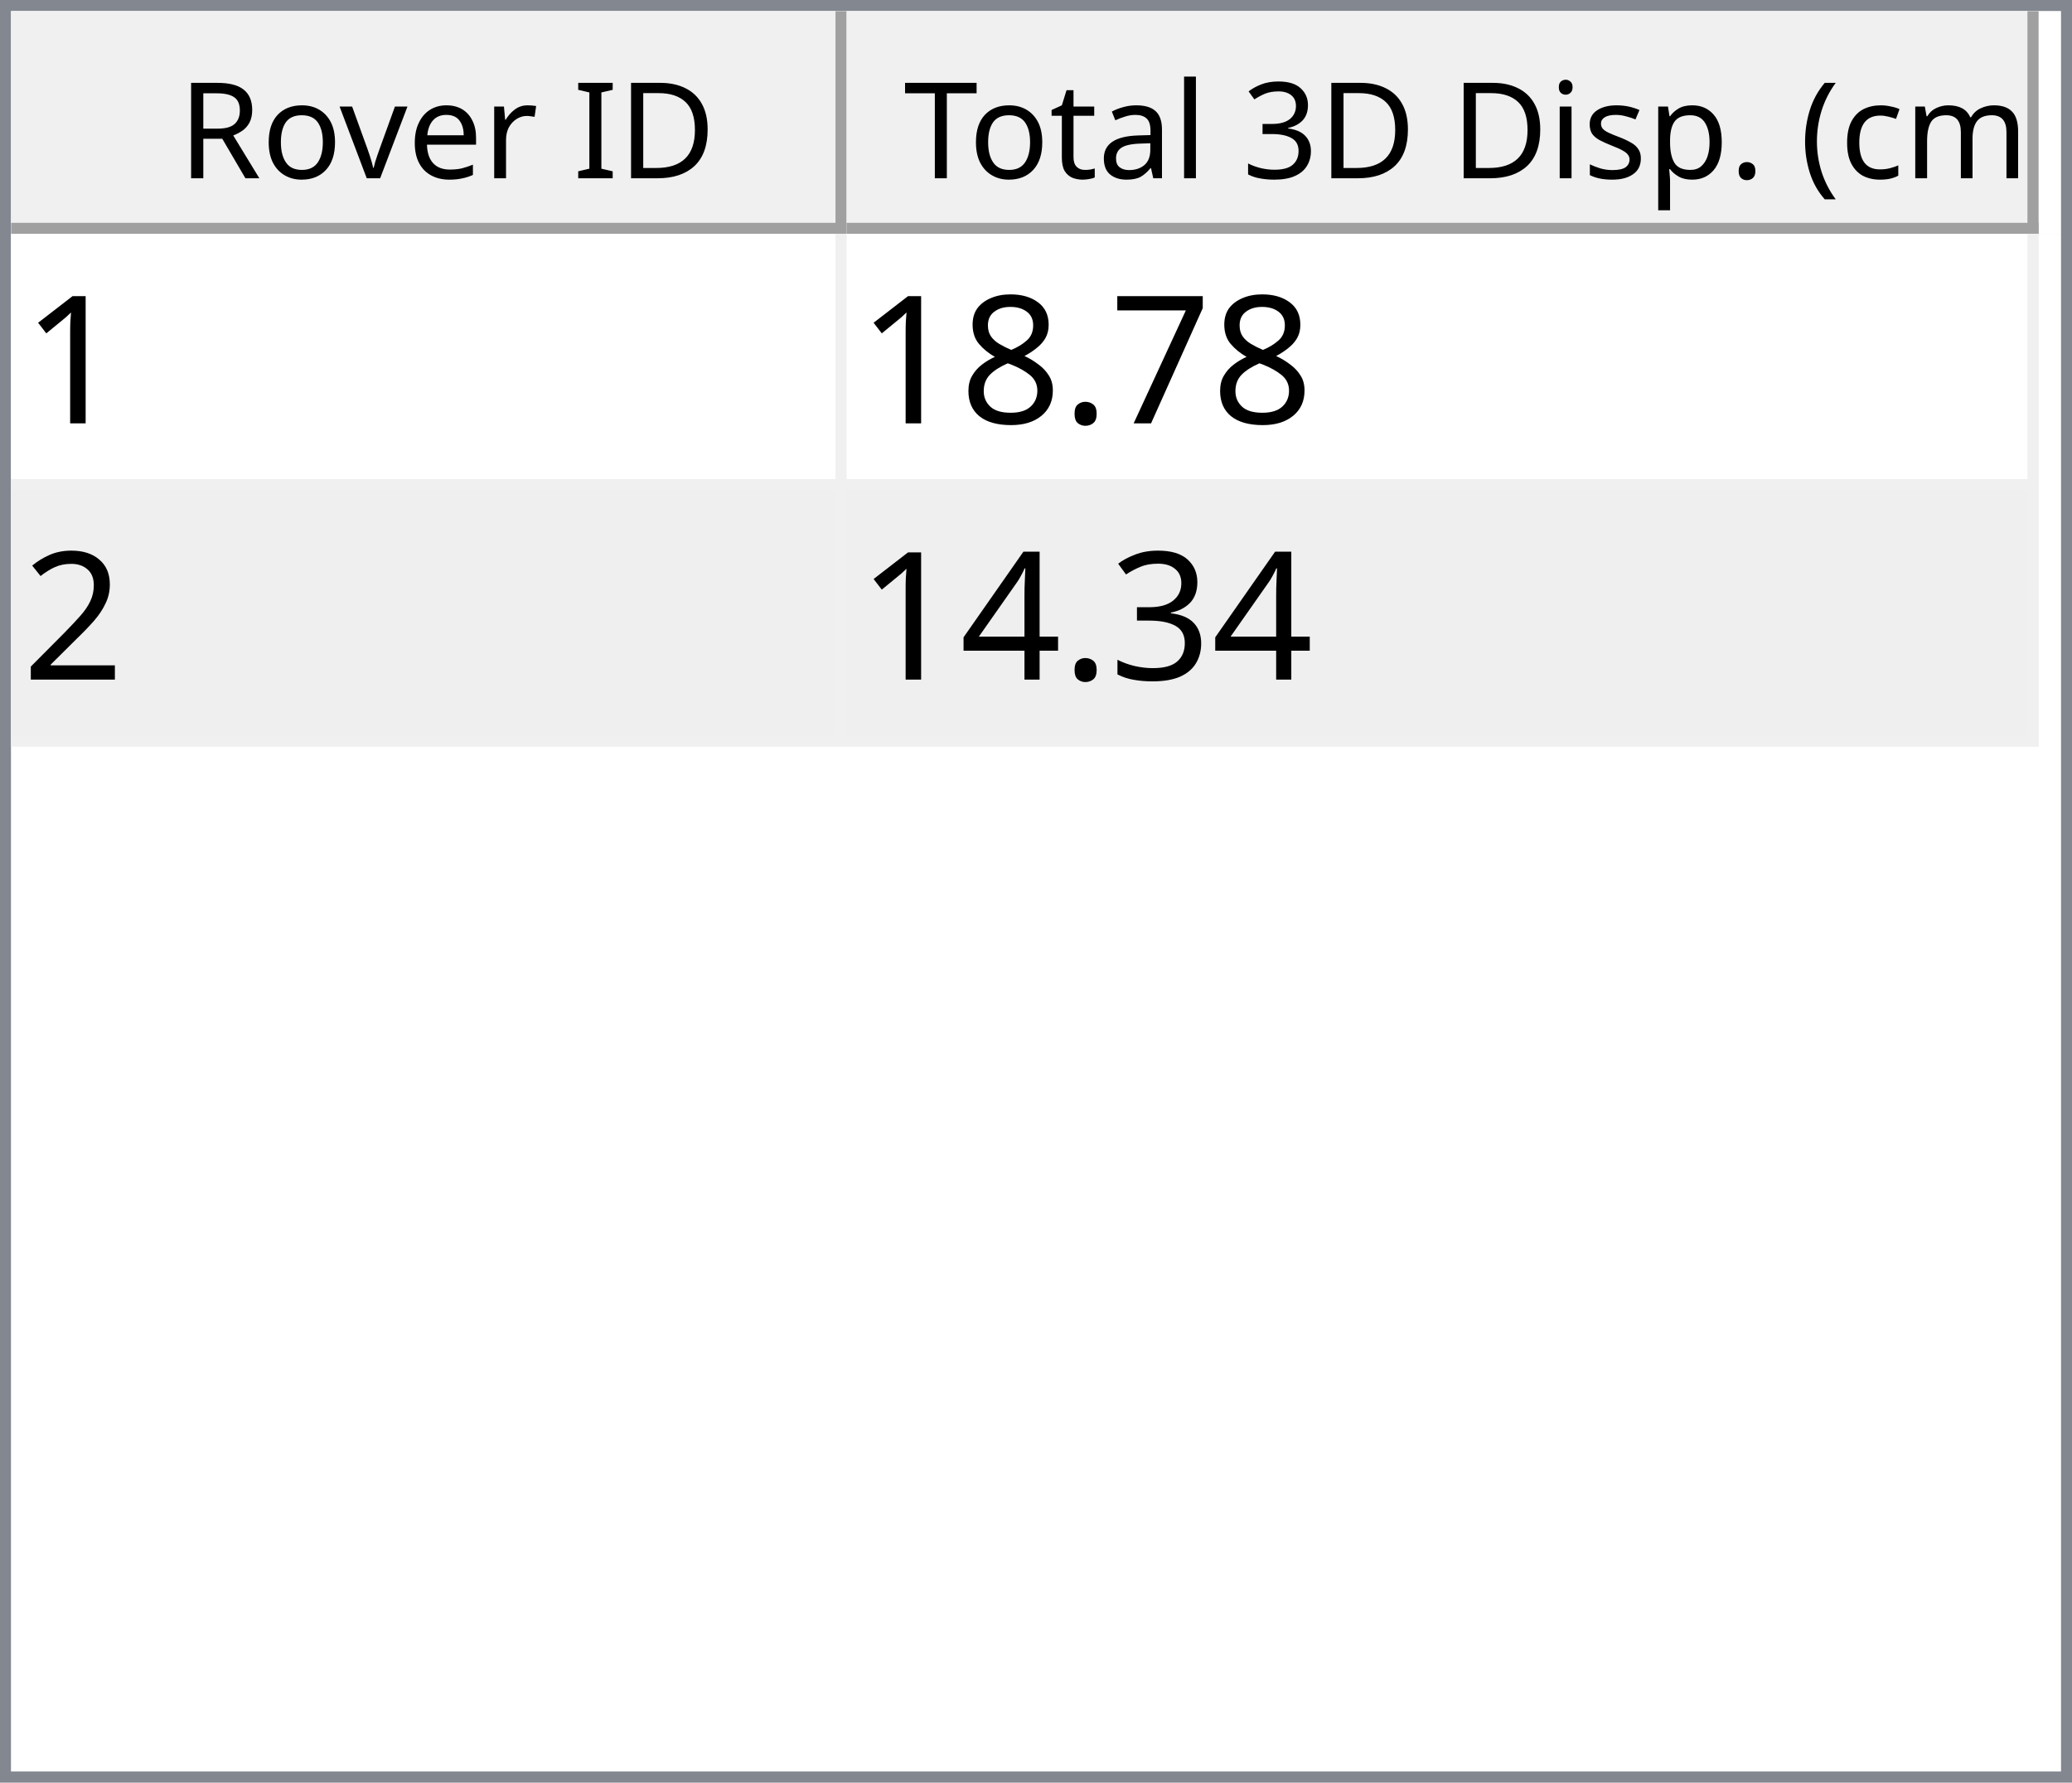
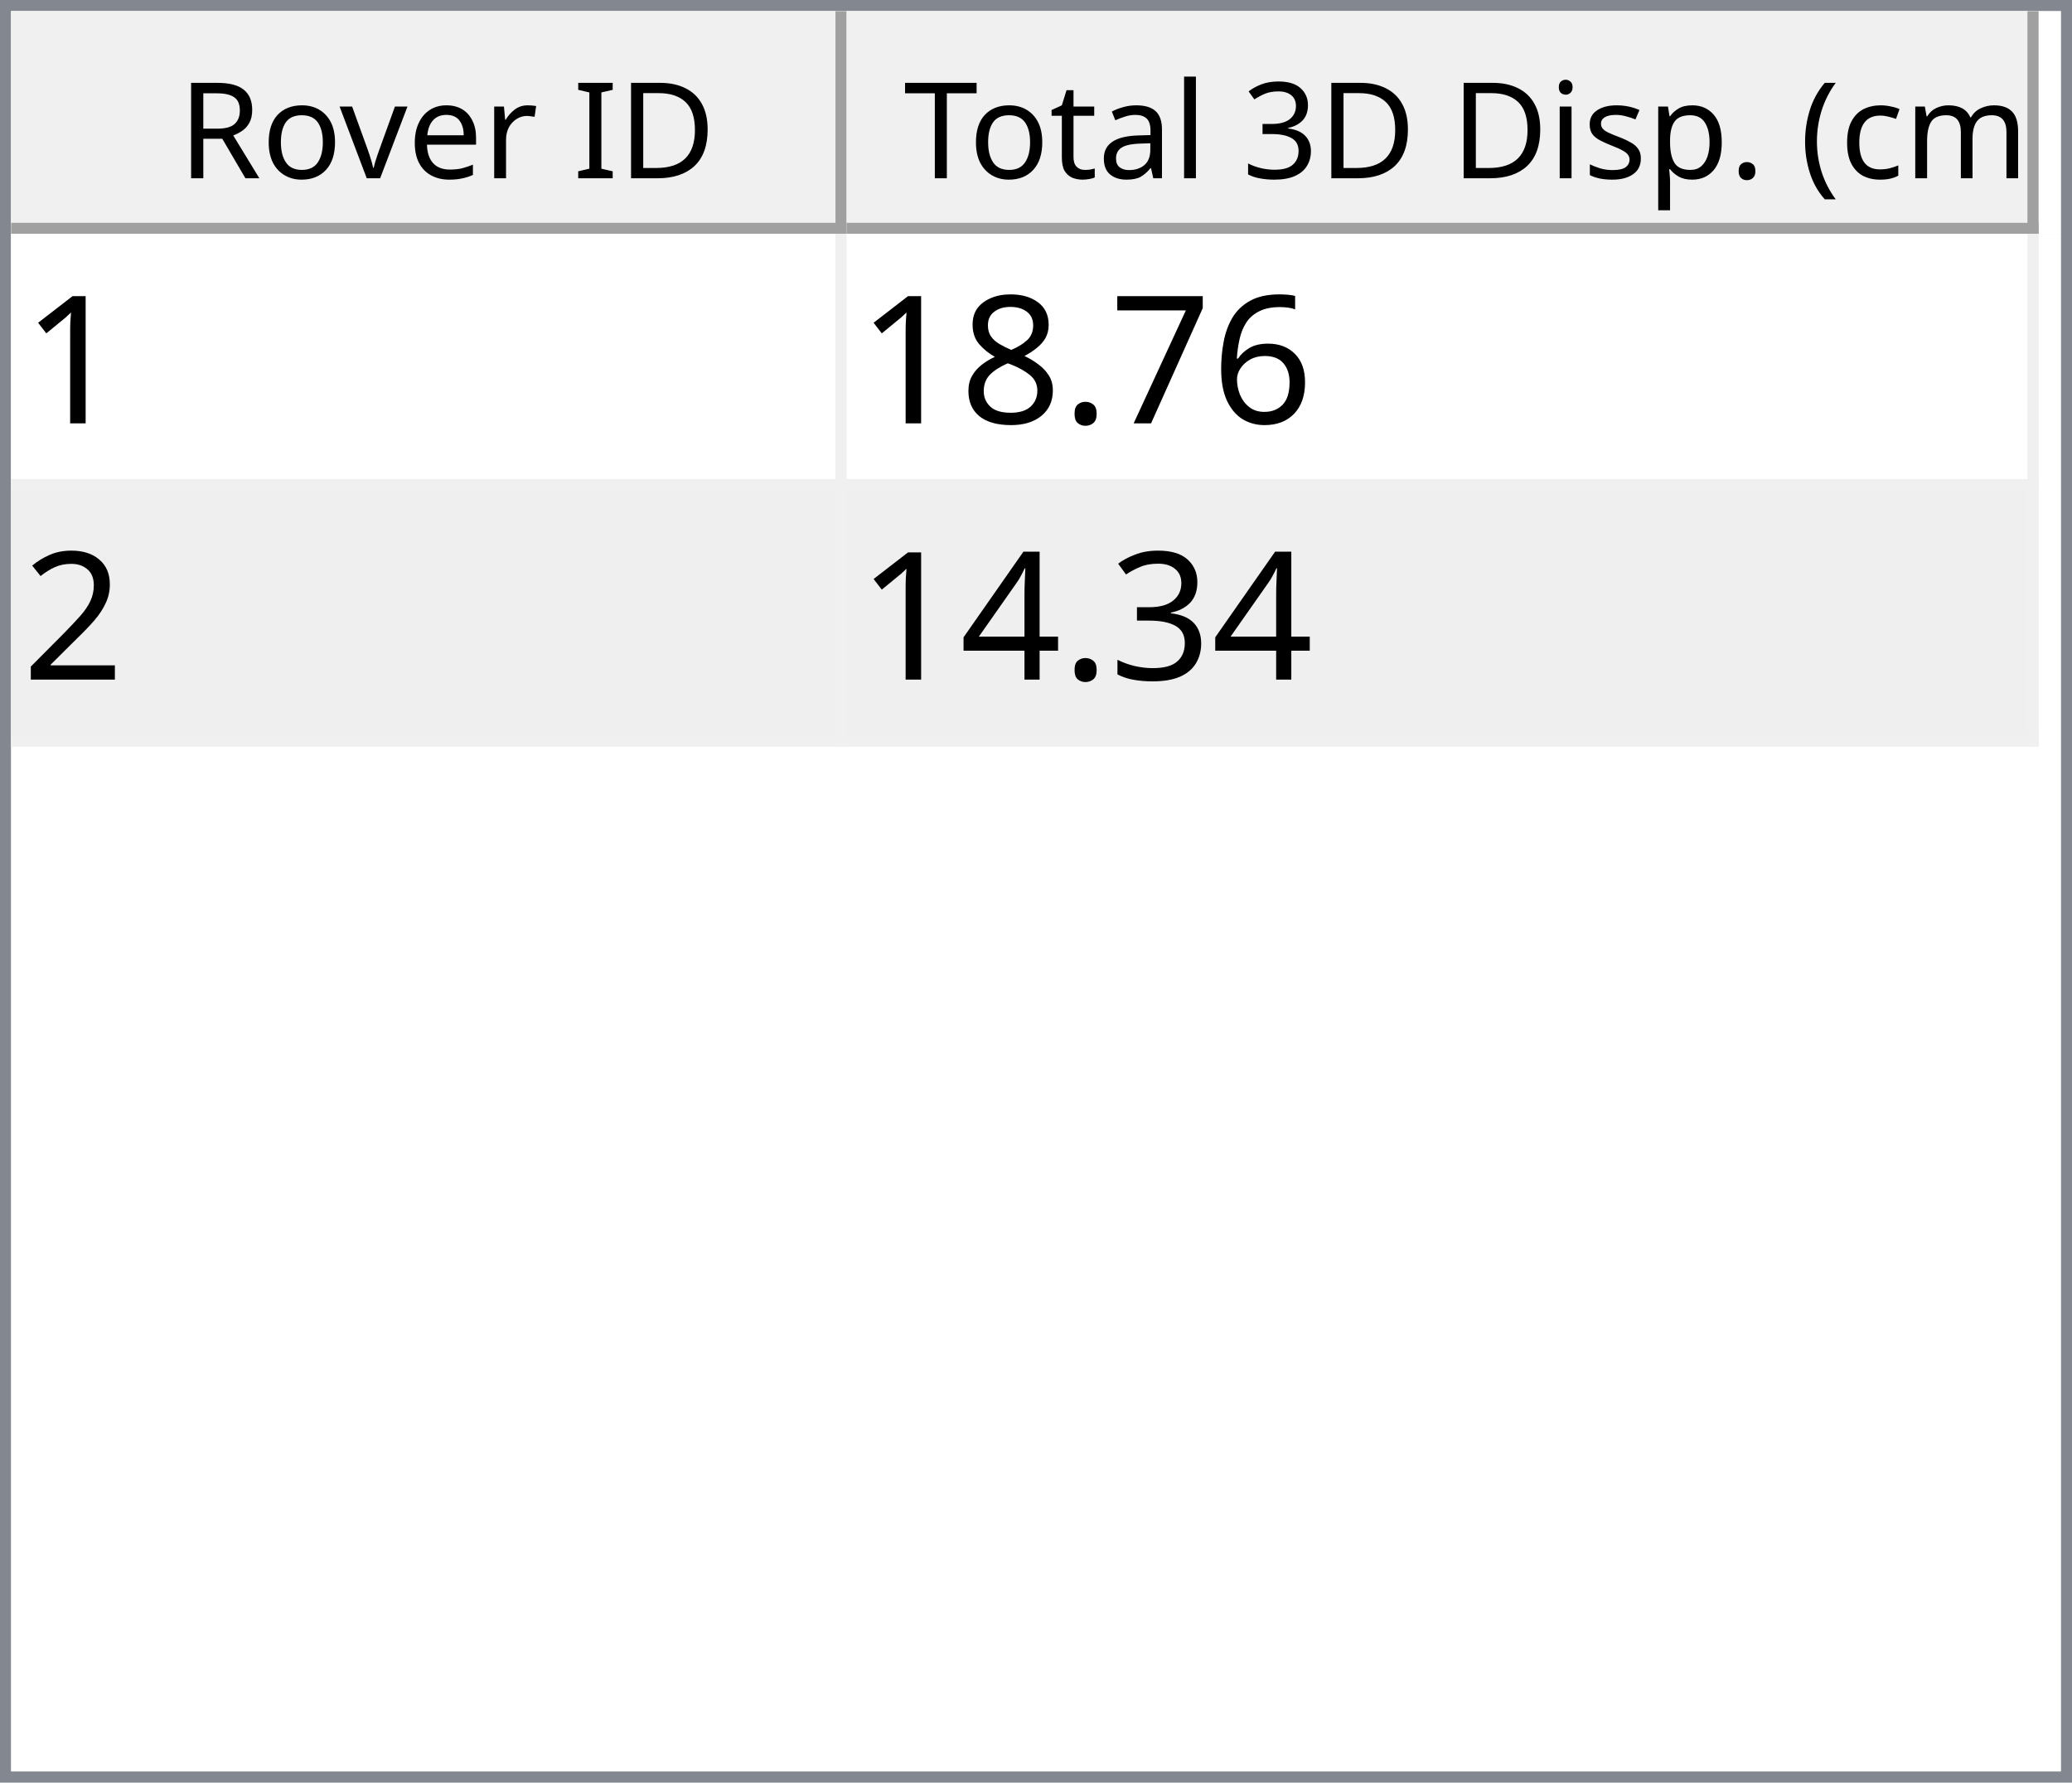
<svg xmlns="http://www.w3.org/2000/svg" style="fill-opacity:1; color-rendering:auto; color-interpolation:auto; text-rendering:auto; stroke:black; stroke-linecap:square; stroke-miterlimit:10; shape-rendering:auto; stroke-opacity:1; fill:black; stroke-dasharray:none; font-weight:normal; stroke-width:1; font-family:'Dialog'; font-style:normal; stroke-linejoin:miter; font-size:12px; stroke-dashoffset:0; image-rendering:auto;" width="186" height="160">
  <defs id="genericDefs" />
  <g>
    <defs id="defs1">
      <clipPath clipPathUnits="userSpaceOnUse" id="clipPath1">
        <path d="M0 0 L186 0 L186 160 L0 160 L0 0 Z" />
      </clipPath>
      <clipPath clipPathUnits="userSpaceOnUse" id="clipPath2">
        <path d="M0 0 L0 160 L186 160 L186 0 Z" />
      </clipPath>
      <clipPath clipPathUnits="userSpaceOnUse" id="clipPath3">
        <path d="M0 0 L0 20 L184 20 L184 0 Z" />
      </clipPath>
      <clipPath clipPathUnits="userSpaceOnUse" id="clipPath4">
        <path d="M0 0 L0 20 L75 20 L75 0 Z" />
      </clipPath>
      <clipPath clipPathUnits="userSpaceOnUse" id="clipPath5">
        <path d="M1 1 L1 19 L74 19 L74 1 Z" />
      </clipPath>
      <clipPath clipPathUnits="userSpaceOnUse" id="clipPath6">
        <path d="M0 0 L0 18 L73 18 L73 0 Z" />
      </clipPath>
      <clipPath clipPathUnits="userSpaceOnUse" id="clipPath7">
        <path d="M-0.5 -0.5 L-0.5 19.5 L74.5 19.5 L74.5 -0.5 Z" />
      </clipPath>
      <clipPath clipPathUnits="userSpaceOnUse" id="clipPath8">
        <path d="M0 0 L0 20 L107 20 L107 0 Z" />
      </clipPath>
      <clipPath clipPathUnits="userSpaceOnUse" id="clipPath9">
        <path d="M1 1 L1 19 L106 19 L106 1 Z" />
      </clipPath>
      <clipPath clipPathUnits="userSpaceOnUse" id="clipPath10">
        <path d="M0 0 L0 18 L105 18 L105 0 Z" />
      </clipPath>
      <clipPath clipPathUnits="userSpaceOnUse" id="clipPath11">
        <path d="M-0.5 -0.5 L-0.5 19.5 L106.5 19.5 L106.5 -0.5 Z" />
      </clipPath>
      <clipPath clipPathUnits="userSpaceOnUse" id="clipPath12">
        <path d="M0 0 L0 138 L184 138 L184 0 Z" />
      </clipPath>
      <clipPath clipPathUnits="userSpaceOnUse" id="clipPath13">
        <path d="M0 0 L0 46 L182 46 L182 0 Z" />
      </clipPath>
      <clipPath clipPathUnits="userSpaceOnUse" id="clipPath14">
        <path d="M-0.5 -0.5 L-0.5 45.5 L181.5 45.5 L181.5 -0.5 Z" />
      </clipPath>
      <clipPath clipPathUnits="userSpaceOnUse" id="clipPath15">
        <path d="M0 0 L0 22 L74 22 L74 0 Z" />
      </clipPath>
      <clipPath clipPathUnits="userSpaceOnUse" id="clipPath16">
        <path d="M0 0 L0 22 L106 22 L106 0 Z" />
      </clipPath>
      <font horiz-adv-x="64.551" id="font1">
        <font-face ascent="107.91" descent="25.098" units-per-em="100" style="font-style:normal; font-family:Segoe UI; font-weight:normal;" />
        <missing-glyph horiz-adv-x="64.551" d="M8.109 0 L8.109 68.266 L56.453 68.266 L56.453 0 L8.109 0 ZM15.328 7.234 L49.219 7.234 L49.219 61.031 L15.328 61.031 L15.328 7.234 Z" />
        <glyph unicode="D" horiz-adv-x="70.117" d="M9.188 0 L9.188 70.016 L28.516 70.016 Q65.531 70.016 65.531 35.891 Q65.531 19.672 55.25 9.836 Q44.969 0 27.734 0 L9.188 0 ZM17.391 62.594 L17.391 7.422 L27.828 7.422 Q41.609 7.422 49.273 14.797 Q56.938 22.172 56.938 35.688 Q56.938 62.594 28.328 62.594 L17.391 62.594 Z" />
        <glyph unicode="I" horiz-adv-x="26.611" d="M17.391 0 L9.188 0 L9.188 70.016 L17.391 70.016 L17.391 0 Z" />
        <glyph unicode=" " horiz-adv-x="27.393" d="" />
        <glyph unicode="r" horiz-adv-x="34.766" d="M34.188 41.891 Q32.078 43.5 28.125 43.5 Q23 43.5 19.555 38.672 Q16.109 33.844 16.109 25.484 L16.109 0 L8.109 0 L8.109 50 L16.109 50 L16.109 39.703 L16.312 39.703 Q18.016 44.969 21.531 47.922 Q25.047 50.875 29.391 50.875 Q32.516 50.875 34.188 50.203 L34.188 41.891 Z" />
        <glyph unicode="e" horiz-adv-x="52.295" d="M48.297 23 L12.984 23 Q13.188 14.656 17.484 10.109 Q21.781 5.562 29.297 5.562 Q37.75 5.562 44.828 11.141 L44.828 3.609 Q38.234 -1.172 27.391 -1.172 Q16.797 -1.172 10.742 5.641 Q4.688 12.453 4.688 24.812 Q4.688 36.469 11.305 43.82 Q17.922 51.172 27.734 51.172 Q37.547 51.172 42.922 44.828 Q48.297 38.484 48.297 27.203 L48.297 23 ZM40.094 29.781 Q40.047 36.719 36.75 40.578 Q33.453 44.438 27.594 44.438 Q21.922 44.438 17.969 40.383 Q14.016 36.328 13.094 29.781 L40.094 29.781 Z" />
        <glyph unicode="v" horiz-adv-x="47.9" d="M47.406 50 L27.484 0 L19.625 0 L0.688 50 L9.469 50 L22.172 13.672 Q23.578 9.672 23.922 6.688 L24.125 6.688 Q24.609 10.453 25.688 13.484 L38.969 50 L47.406 50 Z" />
        <glyph unicode="o" horiz-adv-x="58.594" d="M29 -1.172 Q17.922 -1.172 11.305 5.836 Q4.688 12.844 4.688 24.422 Q4.688 37.016 11.57 44.094 Q18.453 51.172 30.172 51.172 Q41.359 51.172 47.633 44.289 Q53.906 37.406 53.906 25.203 Q53.906 13.234 47.141 6.031 Q40.375 -1.172 29 -1.172 ZM29.594 44.438 Q21.875 44.438 17.383 39.188 Q12.891 33.938 12.891 24.703 Q12.891 15.828 17.43 10.695 Q21.969 5.562 29.594 5.562 Q37.359 5.562 41.531 10.594 Q45.703 15.625 45.703 24.906 Q45.703 34.281 41.531 39.359 Q37.359 44.438 29.594 44.438 Z" />
        <glyph unicode="R" horiz-adv-x="59.814" d="M59.375 0 L49.609 0 L37.891 19.625 Q36.281 22.359 34.766 24.289 Q33.25 26.219 31.664 27.438 Q30.078 28.656 28.25 29.219 Q26.422 29.781 24.125 29.781 L17.391 29.781 L17.391 0 L9.188 0 L9.188 70.016 L30.078 70.016 Q34.672 70.016 38.555 68.867 Q42.438 67.719 45.289 65.375 Q48.141 63.031 49.758 59.547 Q51.375 56.062 51.375 51.375 Q51.375 47.703 50.273 44.656 Q49.172 41.609 47.148 39.211 Q45.125 36.812 42.266 35.133 Q39.406 33.453 35.844 32.516 L35.844 32.328 Q37.594 31.547 38.891 30.547 Q40.188 29.547 41.359 28.18 Q42.531 26.812 43.68 25.078 Q44.828 23.344 46.234 21.047 L59.375 0 ZM17.391 62.594 L17.391 37.203 L28.516 37.203 Q31.594 37.203 34.203 38.133 Q36.812 39.062 38.719 40.797 Q40.625 42.531 41.703 45.047 Q42.781 47.562 42.781 50.688 Q42.781 56.297 39.141 59.445 Q35.5 62.594 28.609 62.594 L17.391 62.594 Z" />
        <glyph unicode=")" horiz-adv-x="30.176" d="M8.297 -15.922 L1.172 -15.922 Q16.406 2.344 16.406 26.812 Q16.406 51.469 1.078 70.016 L8.297 70.016 Q23.531 52.156 23.531 26.703 Q23.531 1.375 8.297 -15.922 Z" />
        <glyph unicode="m" horiz-adv-x="86.133" d="M79.109 0 L71.094 0 L71.094 28.719 Q71.094 37.016 68.531 40.727 Q65.969 44.438 59.906 44.438 Q54.781 44.438 51.195 39.75 Q47.609 35.062 47.609 28.516 L47.609 0 L39.594 0 L39.594 29.688 Q39.594 44.438 28.219 44.438 Q22.953 44.438 19.531 40.016 Q16.109 35.594 16.109 28.516 L16.109 0 L8.109 0 L8.109 50 L16.109 50 L16.109 42.094 L16.312 42.094 Q21.625 51.172 31.844 51.172 Q36.969 51.172 40.773 48.312 Q44.578 45.453 46 40.828 Q51.562 51.172 62.594 51.172 Q79.109 51.172 79.109 30.812 L79.109 0 Z" />
        <glyph unicode="c" horiz-adv-x="46.191" d="M42.188 2.297 Q36.422 -1.172 28.516 -1.172 Q17.828 -1.172 11.258 5.789 Q4.688 12.75 4.688 23.828 Q4.688 36.188 11.766 43.68 Q18.844 51.172 30.672 51.172 Q37.25 51.172 42.281 48.734 L42.281 40.531 Q36.719 44.438 30.375 44.438 Q22.703 44.438 17.797 38.945 Q12.891 33.453 12.891 24.516 Q12.891 15.719 17.508 10.641 Q22.125 5.562 29.891 5.562 Q36.422 5.562 42.188 9.906 L42.188 2.297 Z" />
        <glyph unicode="(" horiz-adv-x="30.176" d="M29.109 -15.922 L21.969 -15.922 Q6.844 1.375 6.844 26.703 Q6.844 52.156 21.969 70.016 L29.203 70.016 Q13.875 51.469 13.875 26.812 Q13.875 2.344 29.109 -15.922 Z" />
        <glyph unicode="." horiz-adv-x="21.68" d="M10.891 -1.078 Q8.641 -1.078 7.055 0.539 Q5.469 2.156 5.469 4.391 Q5.469 6.641 7.055 8.273 Q8.641 9.906 10.891 9.906 Q13.188 9.906 14.797 8.273 Q16.406 6.641 16.406 4.391 Q16.406 2.156 14.797 0.539 Q13.188 -1.078 10.891 -1.078 Z" />
        <glyph unicode="p" horiz-adv-x="58.789" d="M16.312 7.234 L16.109 7.234 L16.109 -23 L8.109 -23 L8.109 50 L16.109 50 L16.109 41.219 L16.312 41.219 Q22.219 51.172 33.594 51.172 Q43.266 51.172 48.688 44.461 Q54.109 37.75 54.109 26.469 Q54.109 13.922 48 6.375 Q41.891 -1.172 31.297 -1.172 Q21.578 -1.172 16.312 7.234 ZM16.109 27.391 L16.109 20.406 Q16.109 14.203 20.141 9.883 Q24.172 5.562 30.375 5.562 Q37.641 5.562 41.773 11.133 Q45.906 16.703 45.906 26.609 Q45.906 34.969 42.047 39.703 Q38.188 44.438 31.594 44.438 Q24.609 44.438 20.359 39.578 Q16.109 34.719 16.109 27.391 Z" />
        <glyph unicode="s" horiz-adv-x="42.432" d="M5.078 1.812 L5.078 10.406 Q11.625 5.562 19.484 5.562 Q30.031 5.562 30.031 12.594 Q30.031 14.594 29.125 15.992 Q28.219 17.391 26.68 18.461 Q25.141 19.531 23.07 20.383 Q21 21.234 18.609 22.172 Q15.281 23.484 12.766 24.828 Q10.25 26.172 8.57 27.859 Q6.891 29.547 6.031 31.695 Q5.172 33.844 5.172 36.719 Q5.172 40.234 6.789 42.945 Q8.406 45.656 11.086 47.484 Q13.766 49.312 17.211 50.242 Q20.656 51.172 24.312 51.172 Q30.812 51.172 35.938 48.922 L35.938 40.828 Q30.422 44.438 23.25 44.438 Q21 44.438 19.195 43.922 Q17.391 43.406 16.094 42.477 Q14.797 41.547 14.086 40.258 Q13.375 38.969 13.375 37.406 Q13.375 35.453 14.086 34.133 Q14.797 32.812 16.164 31.789 Q17.531 30.766 19.484 29.938 Q21.438 29.109 23.922 28.125 Q27.25 26.859 29.883 25.516 Q32.516 24.172 34.375 22.484 Q36.234 20.797 37.234 18.602 Q38.234 16.406 38.234 13.375 Q38.234 9.672 36.602 6.938 Q34.969 4.203 32.234 2.398 Q29.5 0.594 25.93 -0.289 Q22.359 -1.172 18.453 -1.172 Q10.75 -1.172 5.078 1.812 Z" />
        <glyph unicode="i" horiz-adv-x="24.219" d="M12.203 62.703 Q10.062 62.703 8.547 64.164 Q7.031 65.625 7.031 67.875 Q7.031 70.125 8.547 71.609 Q10.062 73.094 12.203 73.094 Q14.406 73.094 15.945 71.609 Q17.484 70.125 17.484 67.875 Q17.484 65.719 15.945 64.211 Q14.406 62.703 12.203 62.703 ZM16.109 0 L8.109 0 L8.109 50 L16.109 50 L16.109 0 Z" />
        <glyph unicode="3" horiz-adv-x="53.906" d="M46.531 19.828 Q46.531 15.094 44.75 11.211 Q42.969 7.328 39.719 4.57 Q36.469 1.812 31.93 0.297 Q27.391 -1.219 21.922 -1.219 Q11.922 -1.219 6 2.594 L6 11.188 Q13.094 5.609 22.219 5.609 Q25.875 5.609 28.828 6.539 Q31.781 7.469 33.906 9.227 Q36.031 10.984 37.18 13.477 Q38.328 15.969 38.328 19.094 Q38.328 32.812 18.797 32.812 L12.984 32.812 L12.984 39.594 L18.5 39.594 Q35.797 39.594 35.797 52.484 Q35.797 64.406 22.609 64.406 Q15.188 64.406 8.688 59.422 L8.688 67.188 Q15.375 71.188 24.609 71.188 Q29 71.188 32.57 69.969 Q36.141 68.75 38.68 66.555 Q41.219 64.359 42.609 61.281 Q44 58.203 44 54.5 Q44 40.672 30.031 36.719 L30.031 36.531 Q33.594 36.141 36.625 34.797 Q39.656 33.453 41.852 31.305 Q44.047 29.156 45.289 26.25 Q46.531 23.344 46.531 19.828 Z" />
        <glyph unicode="l" horiz-adv-x="24.219" d="M16.109 0 L8.109 0 L8.109 74.031 L16.109 74.031 L16.109 0 Z" />
        <glyph unicode="a" horiz-adv-x="50.879" d="M43.891 0 L35.891 0 L35.891 7.812 L35.688 7.812 Q30.469 -1.172 20.312 -1.172 Q12.844 -1.172 8.617 2.781 Q4.391 6.734 4.391 13.281 Q4.391 27.297 20.906 29.594 L35.891 31.688 Q35.891 44.438 25.594 44.438 Q16.547 44.438 9.281 38.281 L9.281 46.484 Q16.656 51.172 26.266 51.172 Q43.891 51.172 43.891 32.516 L43.891 0 ZM35.891 25.297 L23.828 23.641 Q18.266 22.859 15.43 20.875 Q12.594 18.891 12.594 13.875 Q12.594 10.203 15.211 7.883 Q17.828 5.562 22.172 5.562 Q28.125 5.562 32.008 9.742 Q35.891 13.922 35.891 20.312 L35.891 25.297 Z" />
        <glyph unicode="t" horiz-adv-x="33.887" d="M31.297 0.484 Q28.469 -1.078 23.828 -1.078 Q10.688 -1.078 10.688 13.578 L10.688 43.172 L2.094 43.172 L2.094 50 L10.688 50 L10.688 62.203 L18.703 64.797 L18.703 50 L31.297 50 L31.297 43.172 L18.703 43.172 L18.703 14.984 Q18.703 9.969 20.414 7.82 Q22.125 5.672 26.078 5.672 Q29.109 5.672 31.297 7.328 L31.297 0.484 Z" />
        <glyph unicode="T" horiz-adv-x="52.393" d="M50.594 62.594 L30.375 62.594 L30.375 0 L22.172 0 L22.172 62.594 L2 62.594 L2 70.016 L50.594 70.016 L50.594 62.594 Z" />
      </font>
      <font horiz-adv-x="75.0" id="font2">
        <font-face ascent="100.537" descent="21.973" units-per-em="100" style="font-style:normal; font-family:sans-serif; font-weight:normal;" />
        <missing-glyph horiz-adv-x="75.0" d="M12.5 0 L12.5 62.5 L62.5 62.5 L62.5 0 L12.5 0 ZM14.062 1.562 L60.938 1.562 L60.938 60.938 L14.062 60.938 L14.062 1.562 Z" />
        <glyph unicode="1" horiz-adv-x="55.615" d="M37.25 0 L28.469 0 L28.469 56 Q25.297 52.984 20.141 49.953 Q14.984 46.922 10.891 45.406 L10.891 53.906 Q18.266 57.375 23.781 62.305 Q29.297 67.234 31.594 71.875 L37.25 71.875 L37.25 0 Z" />
+         <glyph unicode="6" horiz-adv-x="55.615" d="M49.75 54.047 L41.016 53.375 Q39.844 58.547 37.703 60.891 Q34.125 64.656 28.906 64.656 Q24.703 64.656 21.531 62.312 Q17.391 59.281 14.992 53.469 Q12.594 47.656 12.5 36.922 Q15.672 41.75 20.266 44.094 Q24.859 46.438 29.891 46.438 Q38.672 46.438 44.852 39.969 Q51.031 33.5 51.031 23.25 Q51.031 16.5 48.125 10.719 Q45.219 4.938 40.141 1.859 Q35.062 -1.219 28.609 -1.219 Q17.625 -1.219 10.695 6.859 Q3.766 14.938 3.766 33.5 Q3.766 54.25 11.422 63.672 Q18.109 71.875 29.438 71.875 Q37.891 71.875 43.289 67.141 Q48.688 62.406 49.75 54.047 ZM13.875 23.188 Q13.875 18.656 15.797 14.508 Q17.719 10.359 21.188 8.18 Q24.656 6 28.469 6 Q34.031 6 38.039 10.492 Q42.047 14.984 42.047 22.703 Q42.047 30.125 38.086 34.398 Q34.125 38.672 28.125 38.672 Q22.172 38.672 18.023 34.398 Q13.875 30.125 13.875 23.188 Z" />
        <glyph unicode="7" horiz-adv-x="55.615" d="M4.734 62.203 L4.734 70.656 L51.078 70.656 L51.078 63.812 Q44.234 56.547 37.523 44.484 Q30.812 32.422 27.156 19.672 Q24.516 10.688 23.781 0 L14.75 0 Q14.891 8.453 18.062 20.414 Q21.234 32.375 27.172 43.484 Q33.109 54.594 39.797 62.203 L4.734 62.203 Z" />
        <glyph unicode="." horiz-adv-x="27.783" d="M9.078 0 L9.078 10.016 L19.094 10.016 L19.094 0 L9.078 0 Z" />
        <glyph unicode="8" horiz-adv-x="55.615" d="M17.672 38.812 Q12.203 40.828 9.57 44.539 Q6.938 48.25 6.938 53.422 Q6.938 61.234 12.555 66.555 Q18.172 71.875 27.484 71.875 Q36.859 71.875 42.578 66.43 Q48.297 60.984 48.297 53.172 Q48.297 48.188 45.68 44.508 Q43.062 40.828 37.75 38.812 Q44.344 36.672 47.781 31.883 Q51.219 27.094 51.219 20.453 Q51.219 11.281 44.727 5.031 Q38.234 -1.219 27.641 -1.219 Q17.047 -1.219 10.547 5.055 Q4.047 11.328 4.047 20.703 Q4.047 27.688 7.594 32.398 Q11.141 37.109 17.672 38.812 ZM15.922 53.719 Q15.922 48.641 19.195 45.414 Q22.469 42.188 27.688 42.188 Q32.766 42.188 36.016 45.383 Q39.266 48.578 39.266 53.219 Q39.266 58.062 35.914 61.359 Q32.562 64.656 27.594 64.656 Q22.562 64.656 19.242 61.43 Q15.922 58.203 15.922 53.719 ZM13.094 20.656 Q13.094 16.891 14.875 13.375 Q16.656 9.859 20.172 7.93 Q23.688 6 27.734 6 Q34.031 6 38.133 10.055 Q42.234 14.109 42.234 20.359 Q42.234 26.703 38.016 30.859 Q33.797 35.016 27.438 35.016 Q21.234 35.016 17.164 30.914 Q13.094 26.812 13.094 20.656 Z" />
        <glyph unicode="2" horiz-adv-x="55.615" d="M50.344 8.453 L50.344 0 L3.031 0 Q2.938 3.172 4.047 6.109 Q5.859 10.938 9.836 15.625 Q13.812 20.312 21.344 26.469 Q33.016 36.031 37.117 41.625 Q41.219 47.219 41.219 52.203 Q41.219 57.422 37.477 61.008 Q33.734 64.594 27.734 64.594 Q21.391 64.594 17.578 60.789 Q13.766 56.984 13.719 50.25 L4.688 51.172 Q5.609 61.281 11.664 66.578 Q17.719 71.875 27.938 71.875 Q38.234 71.875 44.242 66.164 Q50.25 60.453 50.25 52 Q50.25 47.703 48.492 43.555 Q46.734 39.406 42.656 34.812 Q38.578 30.219 29.109 22.219 Q21.188 15.578 18.945 13.211 Q16.703 10.844 15.234 8.453 L50.344 8.453 Z" />
        <glyph unicode="3" horiz-adv-x="55.615" d="M4.203 18.891 L12.984 20.062 Q14.5 12.594 18.141 9.297 Q21.781 6 27 6 Q33.203 6 37.477 10.297 Q41.75 14.594 41.75 20.953 Q41.75 27 37.797 30.93 Q33.844 34.859 27.734 34.859 Q25.25 34.859 21.531 33.891 L22.516 41.609 Q23.391 41.5 23.922 41.5 Q29.547 41.5 34.039 44.43 Q38.531 47.359 38.531 53.469 Q38.531 58.297 35.258 61.477 Q31.984 64.656 26.812 64.656 Q21.688 64.656 18.266 61.43 Q14.844 58.203 13.875 51.766 L5.078 53.328 Q6.688 62.156 12.398 67.016 Q18.109 71.875 26.609 71.875 Q32.469 71.875 37.398 69.359 Q42.328 66.844 44.945 62.5 Q47.562 58.156 47.562 53.266 Q47.562 48.641 45.07 44.828 Q42.578 41.016 37.703 38.766 Q44.047 37.312 47.562 32.695 Q51.078 28.078 51.078 21.141 Q51.078 11.766 44.242 5.25 Q37.406 -1.266 26.953 -1.266 Q17.531 -1.266 11.305 4.352 Q5.078 9.969 4.203 18.891 Z" />
        <glyph unicode="4" horiz-adv-x="55.615" d="M32.328 0 L32.328 17.141 L1.266 17.141 L1.266 25.203 L33.938 71.578 L41.109 71.578 L41.109 25.203 L50.781 25.203 L50.781 17.141 L41.109 17.141 L41.109 0 L32.328 0 ZM32.328 25.203 L32.328 57.469 L9.906 25.203 L32.328 25.203 Z" />
      </font>
    </defs>
    <g style="fill:white; stroke:white;">
      <rect x="0" y="0" width="186" style="clip-path:url(#clipPath1); stroke:none;" height="160" />
    </g>
    <g style="fill:white; text-rendering:optimizeSpeed; color-rendering:optimizeSpeed; image-rendering:optimizeSpeed; shape-rendering:crispEdges; stroke:white; color-interpolation:sRGB;">
      <rect x="0" width="186" height="160" y="0" style="stroke:none;" />
      <path style="stroke:none;" d="M0 160 L186 160 L186 0 L0 0 Z" />
    </g>
    <g style="fill:rgb(240,240,240); font-family:'Segoe UI'; stroke:rgb(240,240,240);">
      <rect x="0" y="0" width="186" style="clip-path:url(#clipPath2); stroke:none;" height="160" />
    </g>
    <g style="fill:rgb(130,135,144); font-family:'Segoe UI'; stroke:rgb(130,135,144);">
      <path d="M0 0 L186 0 L186 160 L0 160 L0 0 ZM1 1 L185 1 L185 159 L1 159 L1 1 Z" style="fill-rule:evenodd; clip-path:url(#clipPath2); stroke:none;" />
    </g>
    <g style="fill:white; font-family:'Segoe UI'; stroke:white;" transform="translate(1,1)">
      <rect x="0" y="0" width="184" style="clip-path:url(#clipPath3); stroke:none;" height="20" />
    </g>
    <g style="fill:rgb(240,240,240); font-family:'Segoe UI'; stroke:rgb(240,240,240);" transform="translate(1,1)">
      <rect x="0" y="0" width="75" style="clip-path:url(#clipPath4); stroke:none;" height="20" />
    </g>
    <g style="font-family:'Segoe UI';" transform="translate(2,2)">
      <text x="14" xml:space="preserve" y="14" style="clip-path:url(#clipPath6); stroke:none;">Rover ID</text>
    </g>
    <g style="fill:rgb(160,160,160); font-family:'Segoe UI'; stroke:rgb(160,160,160); stroke-linejoin:bevel;" transform="translate(1.5,1.5)">
      <line x1="74" x2="74" y1="0" style="fill:none; clip-path:url(#clipPath7);" y2="19" />
    </g>
    <g style="fill:rgb(160,160,160); font-family:'Segoe UI'; stroke:rgb(160,160,160); stroke-linejoin:bevel;" transform="matrix(1,0,0,1,1,1) translate(0.5,0.5)">
      <line x1="0" x2="74" y1="19" style="fill:none; clip-path:url(#clipPath7);" y2="19" />
    </g>
    <g style="fill:rgb(240,240,240); font-family:'Segoe UI'; stroke:rgb(240,240,240);" transform="translate(76,1)">
      <rect x="0" y="0" width="107" style="clip-path:url(#clipPath8); stroke:none;" height="20" />
    </g>
    <g style="font-family:'Segoe UI';" transform="translate(77,2)">
      <text x="1" xml:space="preserve" y="14" style="clip-path:url(#clipPath10); stroke:none;"> Total 3D Disp. (cm)</text>
    </g>
    <g style="fill:rgb(160,160,160); font-family:'Segoe UI'; stroke:rgb(160,160,160); stroke-linejoin:bevel;" transform="translate(76.5,1.5)">
      <line x1="106" x2="106" y1="0" style="fill:none; clip-path:url(#clipPath11);" y2="19" />
    </g>
    <g style="fill:rgb(160,160,160); font-family:'Segoe UI'; stroke:rgb(160,160,160); stroke-linejoin:bevel;" transform="matrix(1,0,0,1,76,1) translate(0.5,0.5)">
      <line x1="0" x2="106" y1="19" style="fill:none; clip-path:url(#clipPath11);" y2="19" />
    </g>
    <g style="fill:white; font-family:'Segoe UI'; stroke:white;" transform="translate(1,21)">
      <rect x="0" y="0" width="184" style="clip-path:url(#clipPath12); stroke:none;" height="138" />
    </g>
    <g style="fill:rgb(240,240,240); font-size:16px; font-family:sans-serif; stroke:rgb(240,240,240);" transform="translate(1,21)">
      <rect x="0" y="0" width="182" style="clip-path:url(#clipPath13); stroke:none;" height="46" />
      <line transform="translate(0.5,0.5)" x1="0" x2="181" y1="22" style="clip-path:url(#clipPath14); fill:none; stroke-linejoin:bevel;" y2="22" />
    </g>
    <g transform="matrix(1,0,0,1,1,21) translate(0.5,0.5)" style="fill:rgb(240,240,240); font-size:16px; font-family:sans-serif; stroke:rgb(240,240,240); stroke-linejoin:bevel;">
      <line x1="0" x2="181" y1="45" style="fill:none; clip-path:url(#clipPath14);" y2="45" />
    </g>
    <g transform="matrix(1,0,0,1,1,21) translate(0.5,0.5)" style="fill:rgb(240,240,240); font-size:16px; font-family:sans-serif; stroke:rgb(240,240,240); stroke-linejoin:bevel;">
      <line x1="74" x2="74" y1="0" style="fill:none; clip-path:url(#clipPath14);" y2="45" />
    </g>
    <g transform="matrix(1,0,0,1,1,21) translate(0.5,0.5)" style="fill:rgb(240,240,240); font-size:16px; font-family:sans-serif; stroke:rgb(240,240,240); stroke-linejoin:bevel;">
      <line x1="181" x2="181" y1="0" style="fill:none; clip-path:url(#clipPath14);" y2="45" />
    </g>
    <g style="fill:white; font-size:16px; font-family:sans-serif; stroke:white;" transform="matrix(1,0,0,1,1,21)">
      <rect x="0" y="0" width="74" style="clip-path:url(#clipPath15); stroke:none;" height="22" />
      <text x="1" y="17" style="fill:black; clip-path:url(#clipPath15); stroke:none;" xml:space="preserve">1</text>
    </g>
    <g style="fill:white; font-size:16px; font-family:sans-serif; stroke:white;" transform="matrix(1,0,0,1,1,21) translate(75,0)">
      <rect x="0" y="0" width="106" style="clip-path:url(#clipPath16); stroke:none;" height="22" />
-       <text x="1" y="17" style="fill:black; clip-path:url(#clipPath16); stroke:none;" xml:space="preserve">18.78</text>
+       <text x="1" y="17" style="fill:black; clip-path:url(#clipPath16); stroke:none;" xml:space="preserve">18.76</text>
    </g>
    <g style="fill:rgb(239,239,239); font-size:16px; font-family:sans-serif; stroke:rgb(239,239,239);" transform="matrix(1,0,0,1,1,21) translate(0,23)">
      <rect x="0" y="0" width="74" style="clip-path:url(#clipPath15); stroke:none;" height="22" />
      <text x="1" y="17" style="fill:black; clip-path:url(#clipPath15); stroke:none;" xml:space="preserve">2</text>
    </g>
    <g style="fill:rgb(239,239,239); font-size:16px; font-family:sans-serif; stroke:rgb(239,239,239);" transform="matrix(1,0,0,1,1,21) translate(75,23)">
      <rect x="0" y="0" width="106" style="clip-path:url(#clipPath16); stroke:none;" height="22" />
      <text x="1" y="17" style="fill:black; clip-path:url(#clipPath16); stroke:none;" xml:space="preserve">14.34</text>
    </g>
  </g>
</svg>
